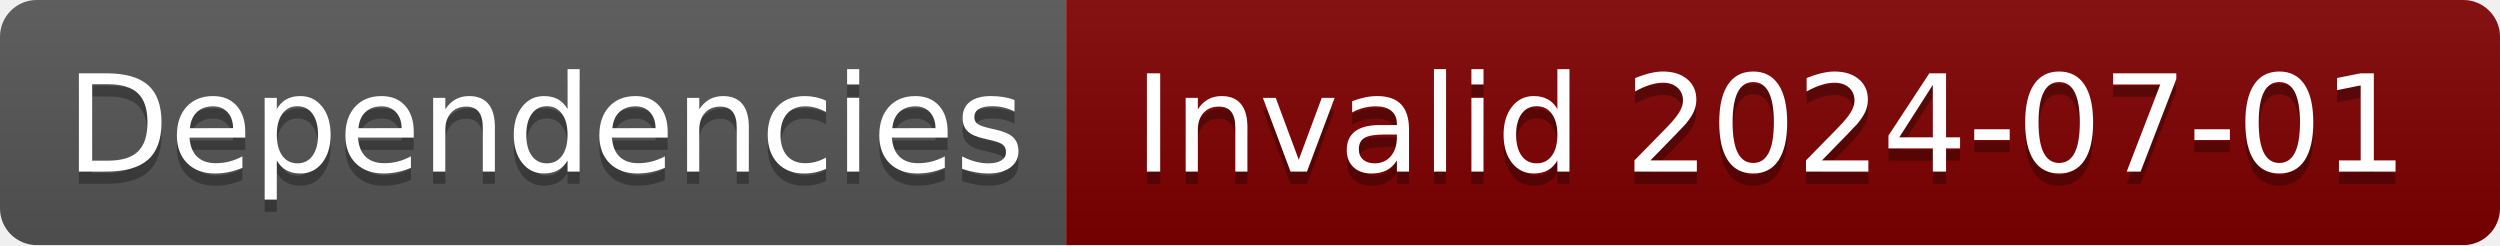
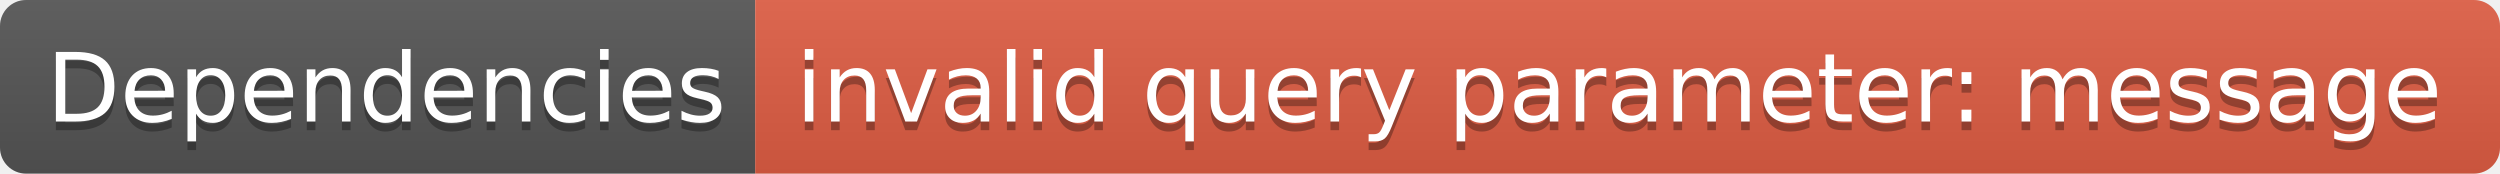
- <svg xmlns="http://www.w3.org/2000/svg" width="204" height="20" role="img" aria-label="Dependencies: Invalid 2024-07-01">
+ <svg xmlns="http://www.w3.org/2000/svg" width="288" height="20" role="img" aria-label="Dependencies: invalid query parameter: message">
  <linearGradient id="s" x2="0" y2="100%">
    <stop offset="0" stop-color="#bbb" stop-opacity=".1" />
    <stop offset="1" stop-opacity=".1" />
  </linearGradient>
  <clipPath id="r">
-     <rect width="204" height="20" rx="3" fill="#fff" />
+     <rect width="288" height="20" rx="3" fill="#fff" />
  </clipPath>
  <g clip-path="url(#r)">
    <rect width="87" height="20" fill="#555" />
-     <rect x="87" width="117" height="20" fill="#800000" />
-     <rect width="204" height="20" fill="url(#s)" />
+     <rect x="87" width="201" height="20" fill="#e05d44" />
+     <rect width="288" height="20" fill="url(#s)" />
  </g>
  <g fill="#fff" text-anchor="middle" font-family="Verdana,Geneva,DejaVu Sans,sans-serif" text-rendering="geometricPrecision" font-size="110">
    <text aria-hidden="true" x="445" y="150" fill="#010101" fill-opacity=".3" transform="scale(.1)" textLength="770">Dependencies</text>
    <text x="445" y="140" transform="scale(.1)" fill="#fff" textLength="770">Dependencies</text>
-     <text aria-hidden="true" x="1445" y="150" fill="#010101" fill-opacity=".3" transform="scale(.1)" textLength="1070">Invalid 2024-07-01</text>
-     <text x="1445" y="140" transform="scale(.1)" fill="#fff" textLength="1070">Invalid 2024-07-01</text>
+     <text aria-hidden="true" x="1865" y="150" fill="#010101" fill-opacity=".3" transform="scale(.1)" textLength="1910">invalid query parameter: message</text>
+     <text x="1865" y="140" transform="scale(.1)" fill="#fff" textLength="1910">invalid query parameter: message</text>
  </g>
</svg>
